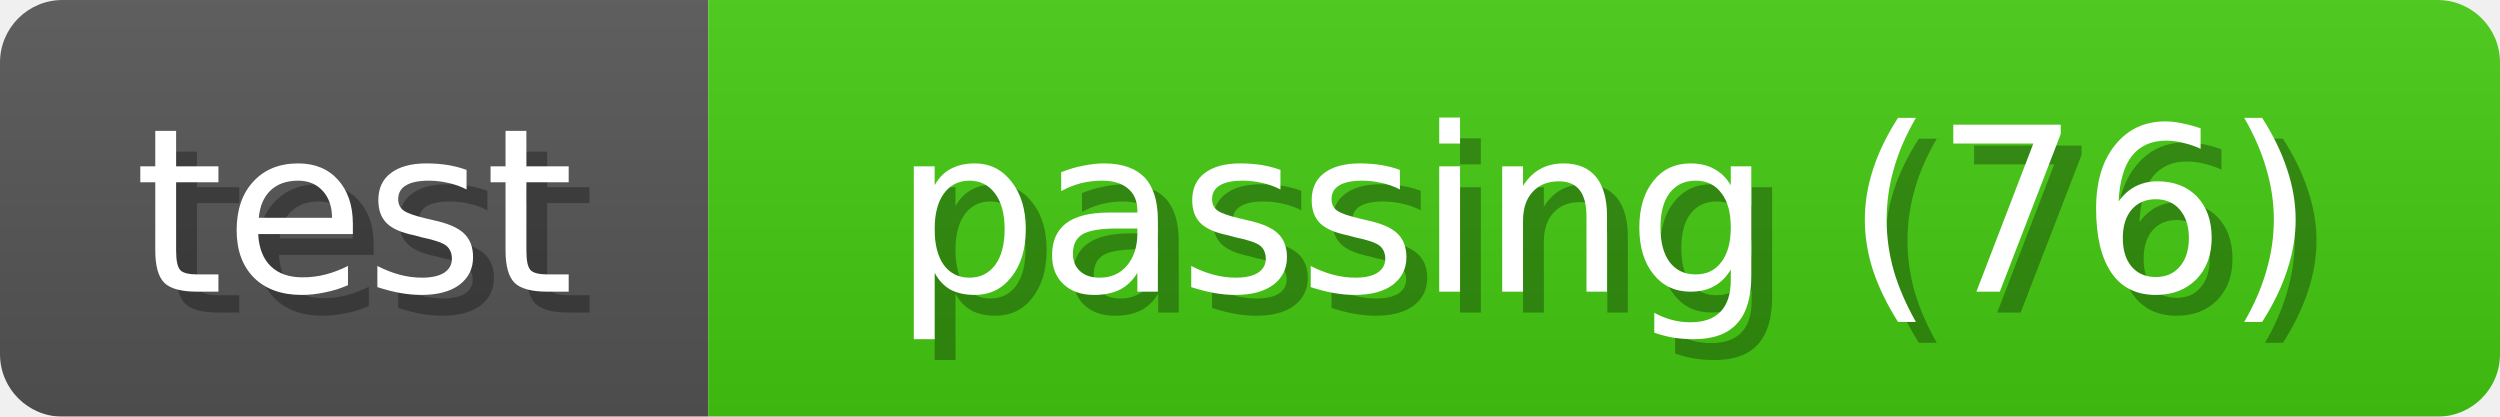
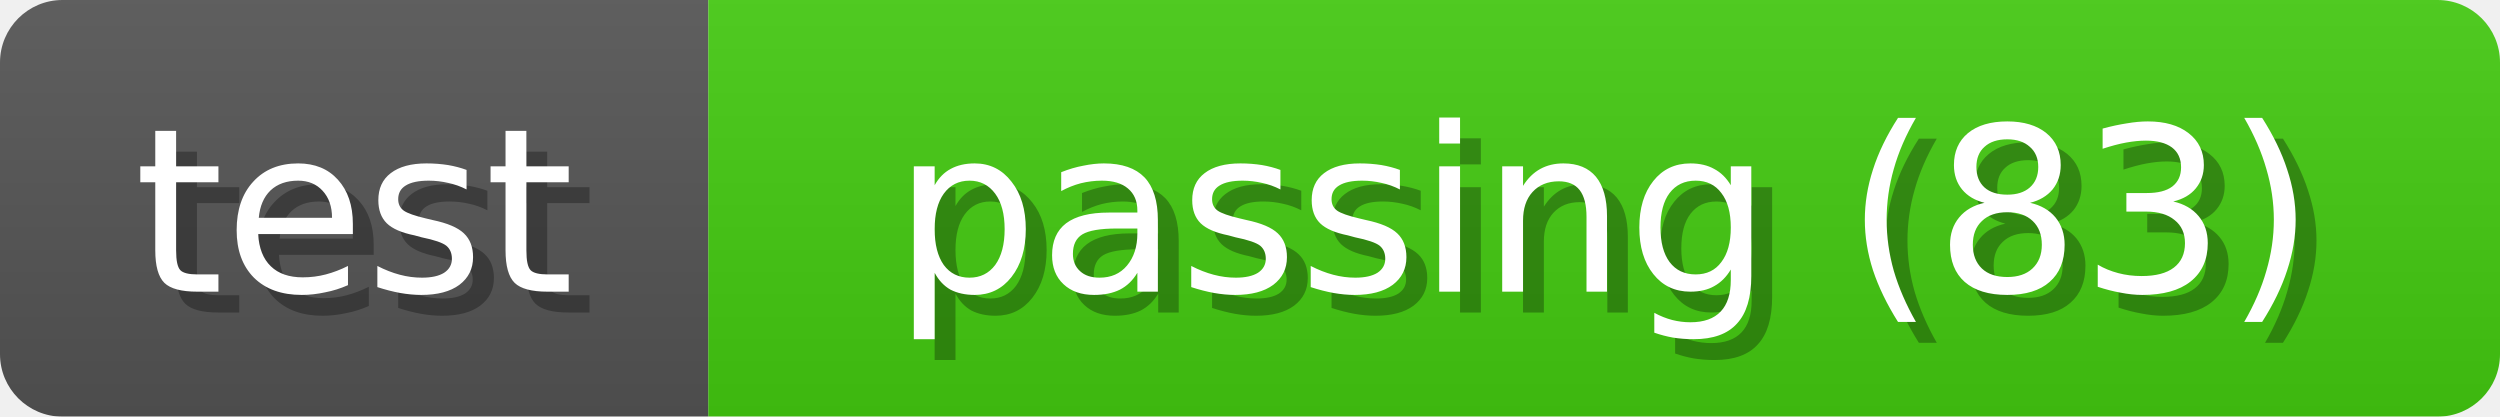
<svg xmlns="http://www.w3.org/2000/svg" width="120" height="20">
  <linearGradient id="b" x2="0" y2="100%">
    <stop offset="0" stop-color="#bbb" stop-opacity=".1" />
    <stop offset="1" stop-opacity=".1" />
  </linearGradient>
  <mask id="anybadge_1">
    <rect width="120" height="20" rx="3" fill="#fff" />
  </mask>
  <g mask="url(#anybadge_1)">
    <path fill="#555" d="M0 0h34v20H0z" />
    <path fill="#4c1" d="M34 0h86v20H34z" />
    <path fill="url(#b)" d="M0 0h120v20H0z" />
  </g>
  <g fill="#fff" text-anchor="middle" font-family="DejaVu Sans,Verdana,Geneva,sans-serif" font-size="11">
    <text x="18.0" y="15" fill="#010101" fill-opacity=".3">test</text>
    <text x="17.0" y="14">test</text>
  </g>
  <g fill="#fff" text-anchor="middle" font-family="DejaVu Sans,Verdana,Geneva,sans-serif" font-size="11">
-     <text x="78.0" y="15" fill="#010101" fill-opacity=".3">passing (76)</text>
-     <text x="77.0" y="14">passing (76)</text>
+     <text x="78.0" y="15" fill="#010101" fill-opacity=".3">passing (83)</text>
+     <text x="77.0" y="14">passing (83)</text>
  </g>
</svg>
